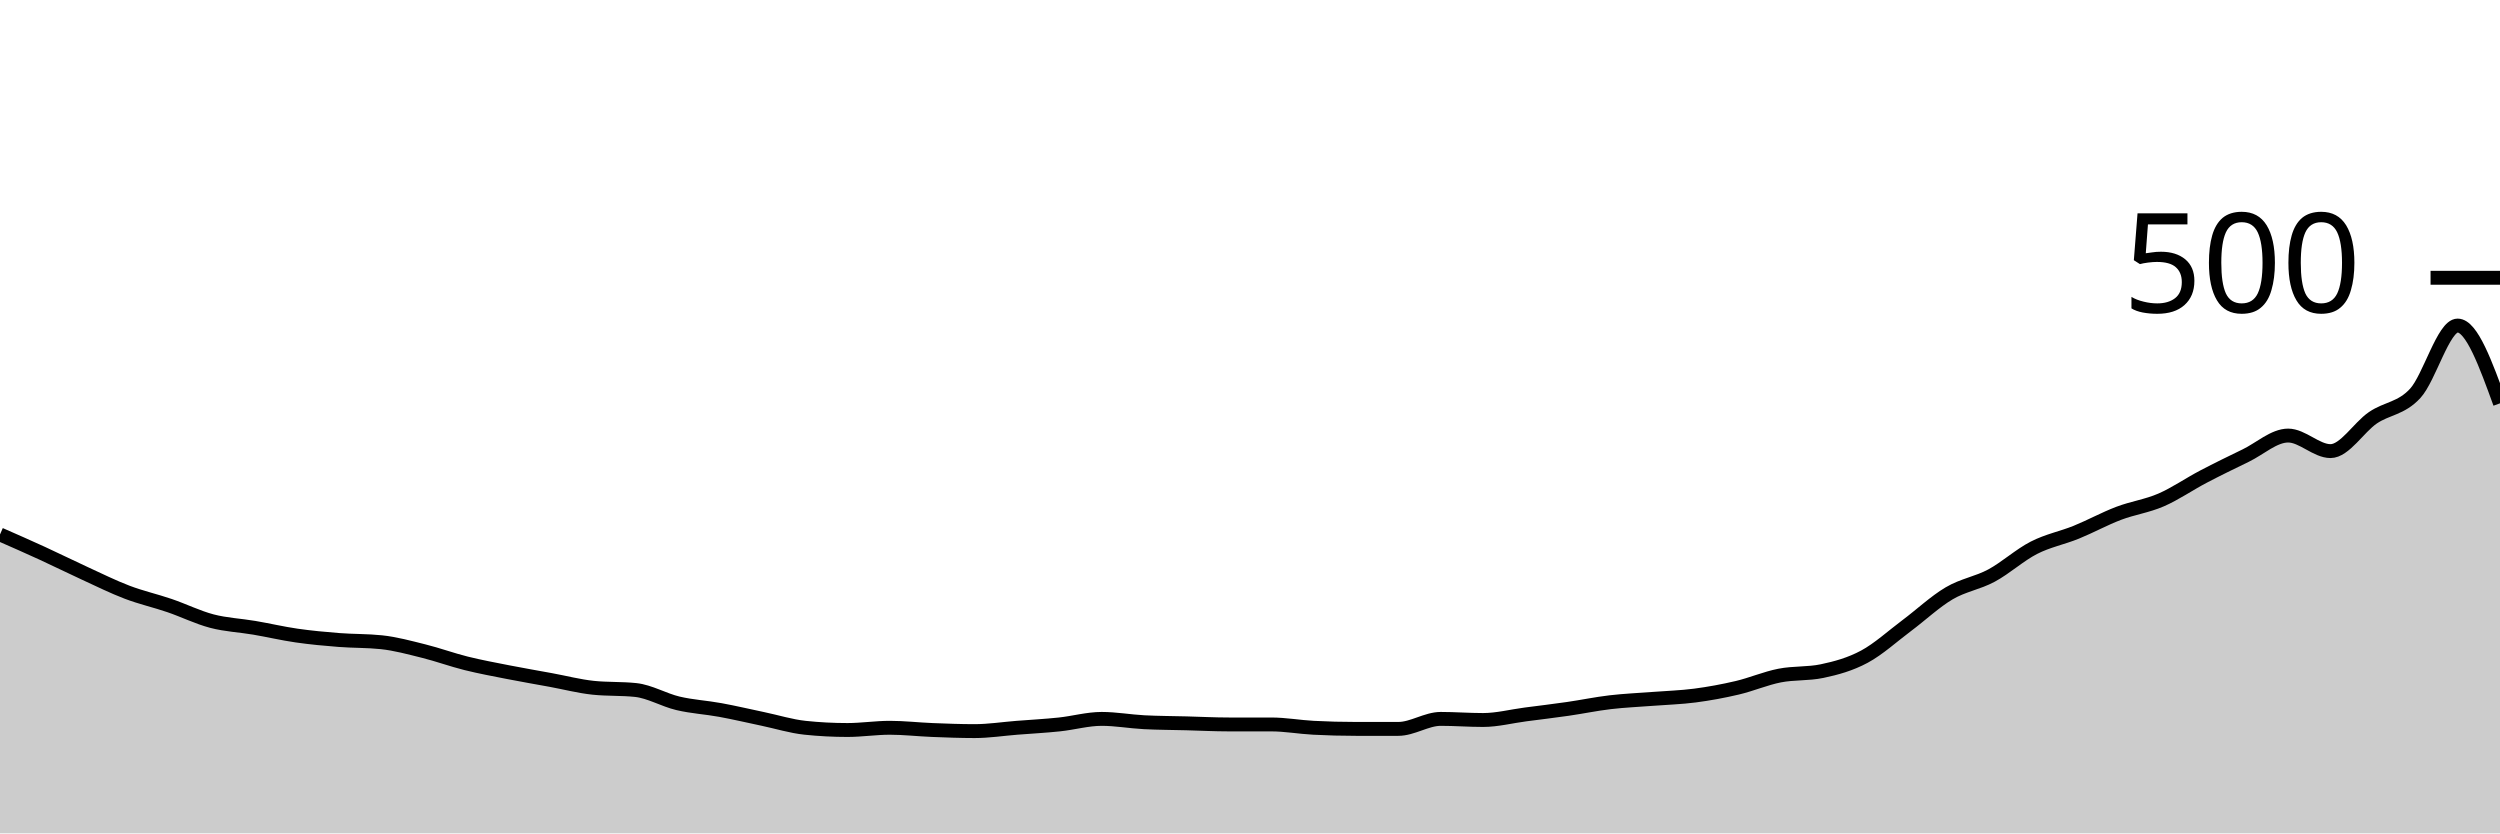
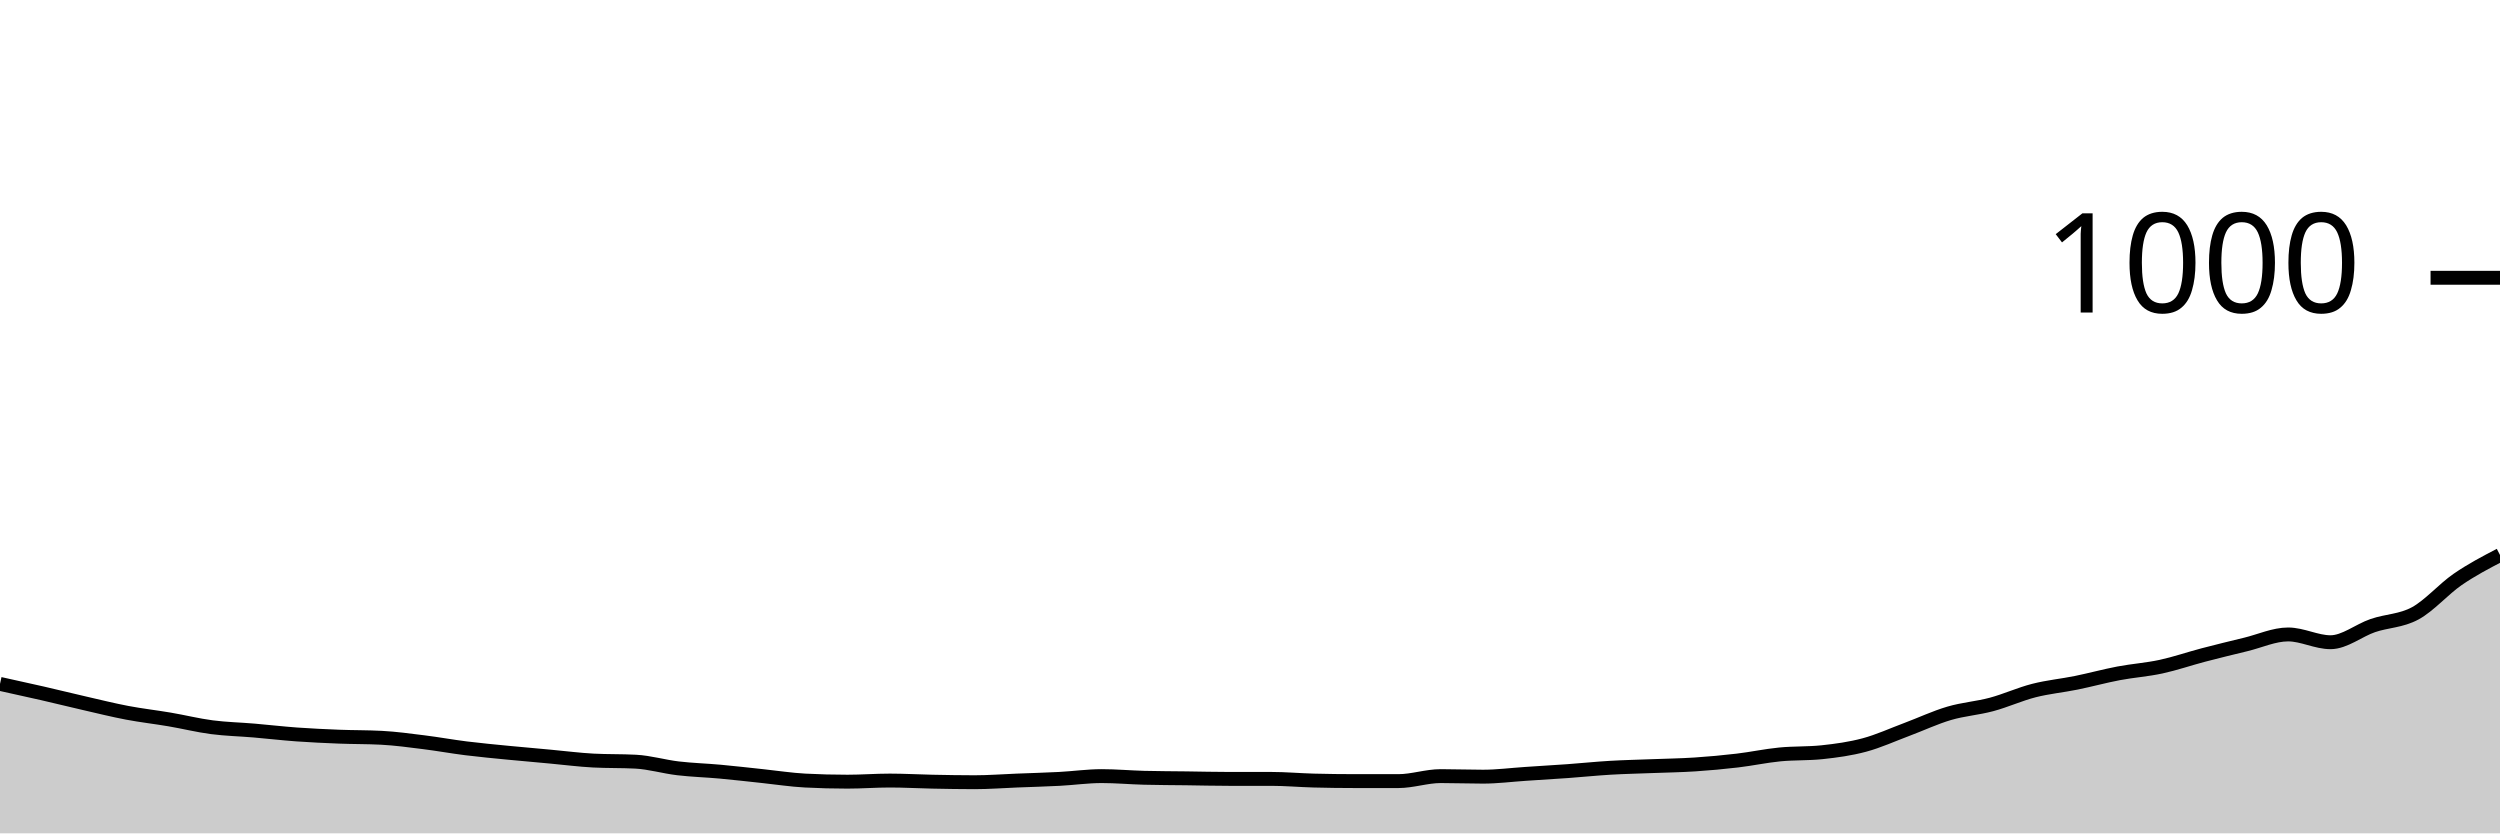
<svg xmlns="http://www.w3.org/2000/svg" viewBox="0 0 180 60">
  <g transform="translate(0,20)">
-     <path class="area" fill="rgba(0, 0, 0, 0.2)" d="M0,18.48C1.017,18.927,2.034,19.373,3.051,19.84C4.068,20.307,5.085,20.813,6.102,21.28C7.119,21.747,8.136,22.253,9.153,22.64C10.169,23.027,11.186,23.253,12.203,23.6C13.22,23.947,14.237,24.453,15.254,24.72C16.271,24.987,17.288,25.027,18.305,25.2C19.322,25.373,20.339,25.613,21.356,25.76C22.373,25.907,23.39,26,24.407,26.08C25.424,26.16,26.441,26.133,27.458,26.24C28.475,26.347,29.492,26.627,30.508,26.88C31.525,27.133,32.542,27.507,33.559,27.76C34.576,28.013,35.593,28.2,36.61,28.4C37.627,28.6,38.644,28.773,39.661,28.96C40.678,29.147,41.695,29.413,42.712,29.52C43.729,29.627,44.746,29.573,45.763,29.68C46.78,29.787,47.797,30.4,48.814,30.64C49.831,30.88,50.847,30.933,51.864,31.12C52.881,31.307,53.898,31.547,54.915,31.76C55.932,31.973,56.949,32.293,57.966,32.4C58.983,32.507,60,32.56,61.017,32.56C62.034,32.56,63.051,32.4,64.068,32.4C65.085,32.4,66.102,32.52,67.119,32.56C68.136,32.6,69.153,32.64,70.169,32.64C71.186,32.64,72.203,32.48,73.22,32.4C74.237,32.32,75.254,32.267,76.271,32.16C77.288,32.053,78.305,31.76,79.322,31.76C80.339,31.76,81.356,31.947,82.373,32C83.39,32.053,84.407,32.053,85.424,32.08C86.441,32.107,87.458,32.16,88.475,32.16C89.492,32.16,90.508,32.16,91.525,32.16C92.542,32.16,93.559,32.347,94.576,32.4C95.593,32.453,96.61,32.48,97.627,32.48C98.644,32.48,99.661,32.48,100.678,32.48C101.695,32.48,102.712,31.76,103.729,31.76C104.746,31.76,105.763,31.84,106.78,31.84C107.797,31.84,108.814,31.573,109.831,31.44C110.847,31.307,111.864,31.187,112.881,31.04C113.898,30.893,114.915,30.68,115.932,30.56C116.949,30.44,117.966,30.4,118.983,30.32C120,30.24,121.017,30.213,122.034,30.08C123.051,29.947,124.068,29.76,125.085,29.52C126.102,29.28,127.119,28.84,128.136,28.64C129.153,28.44,130.169,28.533,131.186,28.32C132.203,28.107,133.22,27.827,134.237,27.28C135.254,26.733,136.271,25.8,137.288,25.04C138.305,24.28,139.322,23.32,140.339,22.72C141.356,22.12,142.373,21.987,143.39,21.44C144.407,20.893,145.424,19.96,146.441,19.44C147.458,18.92,148.475,18.733,149.492,18.32C150.508,17.907,151.525,17.347,152.542,16.96C153.559,16.573,154.576,16.44,155.593,16C156.61,15.56,157.627,14.853,158.644,14.32C159.661,13.787,160.678,13.293,161.695,12.8C162.712,12.307,163.729,11.36,164.746,11.36C165.763,11.36,166.78,12.48,167.797,12.48C168.814,12.48,169.831,10.773,170.847,10.08C171.864,9.387,172.881,9.427,173.898,8.32C174.915,7.213,175.932,3.44,176.949,3.44C177.966,3.44,178.983,6.24,180,9.04L180,40C178.983,40,177.966,40,176.949,40C175.932,40,174.915,40,173.898,40C172.881,40,171.864,40,170.847,40C169.831,40,168.814,40,167.797,40C166.78,40,165.763,40,164.746,40C163.729,40,162.712,40,161.695,40C160.678,40,159.661,40,158.644,40C157.627,40,156.61,40,155.593,40C154.576,40,153.559,40,152.542,40C151.525,40,150.508,40,149.492,40C148.475,40,147.458,40,146.441,40C145.424,40,144.407,40,143.39,40C142.373,40,141.356,40,140.339,40C139.322,40,138.305,40,137.288,40C136.271,40,135.254,40,134.237,40C133.22,40,132.203,40,131.186,40C130.169,40,129.153,40,128.136,40C127.119,40,126.102,40,125.085,40C124.068,40,123.051,40,122.034,40C121.017,40,120,40,118.983,40C117.966,40,116.949,40,115.932,40C114.915,40,113.898,40,112.881,40C111.864,40,110.847,40,109.831,40C108.814,40,107.797,40,106.78,40C105.763,40,104.746,40,103.729,40C102.712,40,101.695,40,100.678,40C99.661,40,98.644,40,97.627,40C96.61,40,95.593,40,94.576,40C93.559,40,92.542,40,91.525,40C90.508,40,89.492,40,88.475,40C87.458,40,86.441,40,85.424,40C84.407,40,83.39,40,82.373,40C81.356,40,80.339,40,79.322,40C78.305,40,77.288,40,76.271,40C75.254,40,74.237,40,73.22,40C72.203,40,71.186,40,70.169,40C69.153,40,68.136,40,67.119,40C66.102,40,65.085,40,64.068,40C63.051,40,62.034,40,61.017,40C60,40,58.983,40,57.966,40C56.949,40,55.932,40,54.915,40C53.898,40,52.881,40,51.864,40C50.847,40,49.831,40,48.814,40C47.797,40,46.78,40,45.763,40C44.746,40,43.729,40,42.712,40C41.695,40,40.678,40,39.661,40C38.644,40,37.627,40,36.61,40C35.593,40,34.576,40,33.559,40C32.542,40,31.525,40,30.508,40C29.492,40,28.475,40,27.458,40C26.441,40,25.424,40,24.407,40C23.39,40,22.373,40,21.356,40C20.339,40,19.322,40,18.305,40C17.288,40,16.271,40,15.254,40C14.237,40,13.22,40,12.203,40C11.186,40,10.169,40,9.153,40C8.136,40,7.119,40,6.102,40C5.085,40,4.068,40,3.051,40C2.034,40,1.017,40,0,40Z" />
-     <path class="line" stroke="black" fill="none" d="M0,18.48C1.017,18.927,2.034,19.373,3.051,19.84C4.068,20.307,5.085,20.813,6.102,21.28C7.119,21.747,8.136,22.253,9.153,22.64C10.169,23.027,11.186,23.253,12.203,23.6C13.22,23.947,14.237,24.453,15.254,24.72C16.271,24.987,17.288,25.027,18.305,25.2C19.322,25.373,20.339,25.613,21.356,25.76C22.373,25.907,23.39,26,24.407,26.08C25.424,26.16,26.441,26.133,27.458,26.24C28.475,26.347,29.492,26.627,30.508,26.88C31.525,27.133,32.542,27.507,33.559,27.76C34.576,28.013,35.593,28.2,36.61,28.4C37.627,28.6,38.644,28.773,39.661,28.96C40.678,29.147,41.695,29.413,42.712,29.52C43.729,29.627,44.746,29.573,45.763,29.68C46.78,29.787,47.797,30.4,48.814,30.64C49.831,30.88,50.847,30.933,51.864,31.12C52.881,31.307,53.898,31.547,54.915,31.76C55.932,31.973,56.949,32.293,57.966,32.4C58.983,32.507,60,32.56,61.017,32.56C62.034,32.56,63.051,32.4,64.068,32.4C65.085,32.4,66.102,32.52,67.119,32.56C68.136,32.6,69.153,32.64,70.169,32.64C71.186,32.64,72.203,32.48,73.22,32.4C74.237,32.32,75.254,32.267,76.271,32.16C77.288,32.053,78.305,31.76,79.322,31.76C80.339,31.76,81.356,31.947,82.373,32C83.39,32.053,84.407,32.053,85.424,32.08C86.441,32.107,87.458,32.16,88.475,32.16C89.492,32.16,90.508,32.16,91.525,32.16C92.542,32.16,93.559,32.347,94.576,32.4C95.593,32.453,96.61,32.48,97.627,32.48C98.644,32.48,99.661,32.48,100.678,32.48C101.695,32.48,102.712,31.76,103.729,31.76C104.746,31.76,105.763,31.84,106.78,31.84C107.797,31.84,108.814,31.573,109.831,31.44C110.847,31.307,111.864,31.187,112.881,31.04C113.898,30.893,114.915,30.68,115.932,30.56C116.949,30.44,117.966,30.4,118.983,30.32C120,30.24,121.017,30.213,122.034,30.08C123.051,29.947,124.068,29.76,125.085,29.52C126.102,29.28,127.119,28.84,128.136,28.64C129.153,28.44,130.169,28.533,131.186,28.32C132.203,28.107,133.22,27.827,134.237,27.28C135.254,26.733,136.271,25.8,137.288,25.04C138.305,24.28,139.322,23.32,140.339,22.72C141.356,22.12,142.373,21.987,143.39,21.44C144.407,20.893,145.424,19.96,146.441,19.44C147.458,18.92,148.475,18.733,149.492,18.32C150.508,17.907,151.525,17.347,152.542,16.96C153.559,16.573,154.576,16.44,155.593,16C156.61,15.56,157.627,14.853,158.644,14.32C159.661,13.787,160.678,13.293,161.695,12.8C162.712,12.307,163.729,11.36,164.746,11.36C165.763,11.36,166.78,12.48,167.797,12.48C168.814,12.48,169.831,10.773,170.847,10.08C171.864,9.387,172.881,9.427,173.898,8.32C174.915,7.213,175.932,3.44,176.949,3.44C177.966,3.44,178.983,6.24,180,9.04" />
+     <path class="area" fill="rgba(0, 0, 0, 0.2)" d="M0,29.24C1.017,29.463,2.034,29.687,3.051,29.92C4.068,30.153,5.085,30.407,6.102,30.64C7.119,30.873,8.136,31.127,9.153,31.32C10.169,31.513,11.186,31.627,12.203,31.8C13.22,31.973,14.237,32.227,15.254,32.36C16.271,32.493,17.288,32.513,18.305,32.6C19.322,32.687,20.339,32.807,21.356,32.88C22.373,32.953,23.39,33,24.407,33.04C25.424,33.08,26.441,33.067,27.458,33.12C28.475,33.173,29.492,33.313,30.508,33.44C31.525,33.567,32.542,33.753,33.559,33.88C34.576,34.007,35.593,34.1,36.61,34.2C37.627,34.3,38.644,34.387,39.661,34.48C40.678,34.573,41.695,34.707,42.712,34.76C43.729,34.813,44.746,34.787,45.763,34.84C46.78,34.893,47.797,35.2,48.814,35.32C49.831,35.44,50.847,35.467,51.864,35.56C52.881,35.653,53.898,35.773,54.915,35.88C55.932,35.987,56.949,36.147,57.966,36.2C58.983,36.253,60,36.28,61.017,36.28C62.034,36.28,63.051,36.2,64.068,36.2C65.085,36.2,66.102,36.26,67.119,36.28C68.136,36.3,69.153,36.32,70.169,36.32C71.186,36.32,72.203,36.24,73.22,36.2C74.237,36.16,75.254,36.133,76.271,36.08C77.288,36.027,78.305,35.88,79.322,35.88C80.339,35.88,81.356,35.973,82.373,36C83.39,36.027,84.407,36.027,85.424,36.04C86.441,36.053,87.458,36.08,88.475,36.08C89.492,36.08,90.508,36.08,91.525,36.08C92.542,36.08,93.559,36.173,94.576,36.2C95.593,36.227,96.61,36.24,97.627,36.24C98.644,36.24,99.661,36.24,100.678,36.24C101.695,36.24,102.712,35.88,103.729,35.88C104.746,35.88,105.763,35.92,106.78,35.92C107.797,35.92,108.814,35.787,109.831,35.72C110.847,35.653,111.864,35.593,112.881,35.52C113.898,35.447,114.915,35.34,115.932,35.28C116.949,35.22,117.966,35.2,118.983,35.16C120,35.12,121.017,35.107,122.034,35.04C123.051,34.973,124.068,34.88,125.085,34.76C126.102,34.64,127.119,34.42,128.136,34.32C129.153,34.22,130.169,34.267,131.186,34.16C132.203,34.053,133.22,33.913,134.237,33.64C135.254,33.367,136.271,32.9,137.288,32.52C138.305,32.14,139.322,31.66,140.339,31.36C141.356,31.06,142.373,30.993,143.39,30.72C144.407,30.447,145.424,29.98,146.441,29.72C147.458,29.46,148.475,29.367,149.492,29.16C150.508,28.953,151.525,28.673,152.542,28.48C153.559,28.287,154.576,28.22,155.593,28C156.61,27.78,157.627,27.427,158.644,27.16C159.661,26.893,160.678,26.647,161.695,26.4C162.712,26.153,163.729,25.68,164.746,25.68C165.763,25.68,166.78,26.24,167.797,26.24C168.814,26.24,169.831,25.387,170.847,25.04C171.864,24.693,172.881,24.713,173.898,24.16C174.915,23.607,175.932,22.42,176.949,21.72C177.966,21.02,178.983,20.49,180,19.96L180,40C178.983,40,177.966,40,176.949,40C175.932,40,174.915,40,173.898,40C172.881,40,171.864,40,170.847,40C169.831,40,168.814,40,167.797,40C166.78,40,165.763,40,164.746,40C163.729,40,162.712,40,161.695,40C160.678,40,159.661,40,158.644,40C157.627,40,156.61,40,155.593,40C154.576,40,153.559,40,152.542,40C151.525,40,150.508,40,149.492,40C148.475,40,147.458,40,146.441,40C145.424,40,144.407,40,143.39,40C142.373,40,141.356,40,140.339,40C139.322,40,138.305,40,137.288,40C136.271,40,135.254,40,134.237,40C133.22,40,132.203,40,131.186,40C130.169,40,129.153,40,128.136,40C127.119,40,126.102,40,125.085,40C124.068,40,123.051,40,122.034,40C121.017,40,120,40,118.983,40C117.966,40,116.949,40,115.932,40C114.915,40,113.898,40,112.881,40C111.864,40,110.847,40,109.831,40C108.814,40,107.797,40,106.78,40C105.763,40,104.746,40,103.729,40C102.712,40,101.695,40,100.678,40C99.661,40,98.644,40,97.627,40C96.61,40,95.593,40,94.576,40C93.559,40,92.542,40,91.525,40C90.508,40,89.492,40,88.475,40C87.458,40,86.441,40,85.424,40C84.407,40,83.39,40,82.373,40C81.356,40,80.339,40,79.322,40C78.305,40,77.288,40,76.271,40C75.254,40,74.237,40,73.22,40C72.203,40,71.186,40,70.169,40C69.153,40,68.136,40,67.119,40C66.102,40,65.085,40,64.068,40C63.051,40,62.034,40,61.017,40C60,40,58.983,40,57.966,40C56.949,40,55.932,40,54.915,40C53.898,40,52.881,40,51.864,40C50.847,40,49.831,40,48.814,40C47.797,40,46.78,40,45.763,40C44.746,40,43.729,40,42.712,40C41.695,40,40.678,40,39.661,40C38.644,40,37.627,40,36.61,40C35.593,40,34.576,40,33.559,40C32.542,40,31.525,40,30.508,40C29.492,40,28.475,40,27.458,40C26.441,40,25.424,40,24.407,40C23.39,40,22.373,40,21.356,40C20.339,40,19.322,40,18.305,40C17.288,40,16.271,40,15.254,40C14.237,40,13.22,40,12.203,40C11.186,40,10.169,40,9.153,40C8.136,40,7.119,40,6.102,40C5.085,40,4.068,40,3.051,40C2.034,40,1.017,40,0,40Z" />
+     <path class="line" stroke="black" fill="none" d="M0,29.24C1.017,29.463,2.034,29.687,3.051,29.92C4.068,30.153,5.085,30.407,6.102,30.64C7.119,30.873,8.136,31.127,9.153,31.32C10.169,31.513,11.186,31.627,12.203,31.8C13.22,31.973,14.237,32.227,15.254,32.36C16.271,32.493,17.288,32.513,18.305,32.6C19.322,32.687,20.339,32.807,21.356,32.88C22.373,32.953,23.39,33,24.407,33.04C25.424,33.08,26.441,33.067,27.458,33.12C28.475,33.173,29.492,33.313,30.508,33.44C31.525,33.567,32.542,33.753,33.559,33.88C34.576,34.007,35.593,34.1,36.61,34.2C37.627,34.3,38.644,34.387,39.661,34.48C40.678,34.573,41.695,34.707,42.712,34.76C43.729,34.813,44.746,34.787,45.763,34.84C46.78,34.893,47.797,35.2,48.814,35.32C49.831,35.44,50.847,35.467,51.864,35.56C52.881,35.653,53.898,35.773,54.915,35.88C55.932,35.987,56.949,36.147,57.966,36.2C58.983,36.253,60,36.28,61.017,36.28C62.034,36.28,63.051,36.2,64.068,36.2C65.085,36.2,66.102,36.26,67.119,36.28C68.136,36.3,69.153,36.32,70.169,36.32C71.186,36.32,72.203,36.24,73.22,36.2C74.237,36.16,75.254,36.133,76.271,36.08C77.288,36.027,78.305,35.88,79.322,35.88C80.339,35.88,81.356,35.973,82.373,36C83.39,36.027,84.407,36.027,85.424,36.04C86.441,36.053,87.458,36.08,88.475,36.08C89.492,36.08,90.508,36.08,91.525,36.08C92.542,36.08,93.559,36.173,94.576,36.2C95.593,36.227,96.61,36.24,97.627,36.24C98.644,36.24,99.661,36.24,100.678,36.24C101.695,36.24,102.712,35.88,103.729,35.88C104.746,35.88,105.763,35.92,106.78,35.92C107.797,35.92,108.814,35.787,109.831,35.72C110.847,35.653,111.864,35.593,112.881,35.52C113.898,35.447,114.915,35.34,115.932,35.28C116.949,35.22,117.966,35.2,118.983,35.16C120,35.12,121.017,35.107,122.034,35.04C123.051,34.973,124.068,34.88,125.085,34.76C126.102,34.64,127.119,34.42,128.136,34.32C129.153,34.22,130.169,34.267,131.186,34.16C132.203,34.053,133.22,33.913,134.237,33.64C135.254,33.367,136.271,32.9,137.288,32.52C138.305,32.14,139.322,31.66,140.339,31.36C141.356,31.06,142.373,30.993,143.39,30.72C144.407,30.447,145.424,29.98,146.441,29.72C147.458,29.46,148.475,29.367,149.492,29.16C150.508,28.953,151.525,28.673,152.542,28.48C153.559,28.287,154.576,28.22,155.593,28C156.61,27.78,157.627,27.427,158.644,27.16C159.661,26.893,160.678,26.647,161.695,26.4C162.712,26.153,163.729,25.68,164.746,25.68C165.763,25.68,166.78,26.24,167.797,26.24C168.814,26.24,169.831,25.387,170.847,25.04C171.864,24.693,172.881,24.713,173.898,24.16C174.915,23.607,175.932,22.42,176.949,21.72C177.966,21.02,178.983,20.49,180,19.96" />
    <path class="axis-ceiling" stroke-width="1" stroke="black" fill="none" d="M175,0L180,0" />
-     <text class="axis-ceiling-label" font-family="sans-serif" text-anchor="end" font-size="10px" x="170" y="2.5">500</text>
+     <text class="axis-ceiling-label" font-family="sans-serif" text-anchor="end" font-size="10px" x="170" y="2.5">1000</text>
  </g>
</svg>
